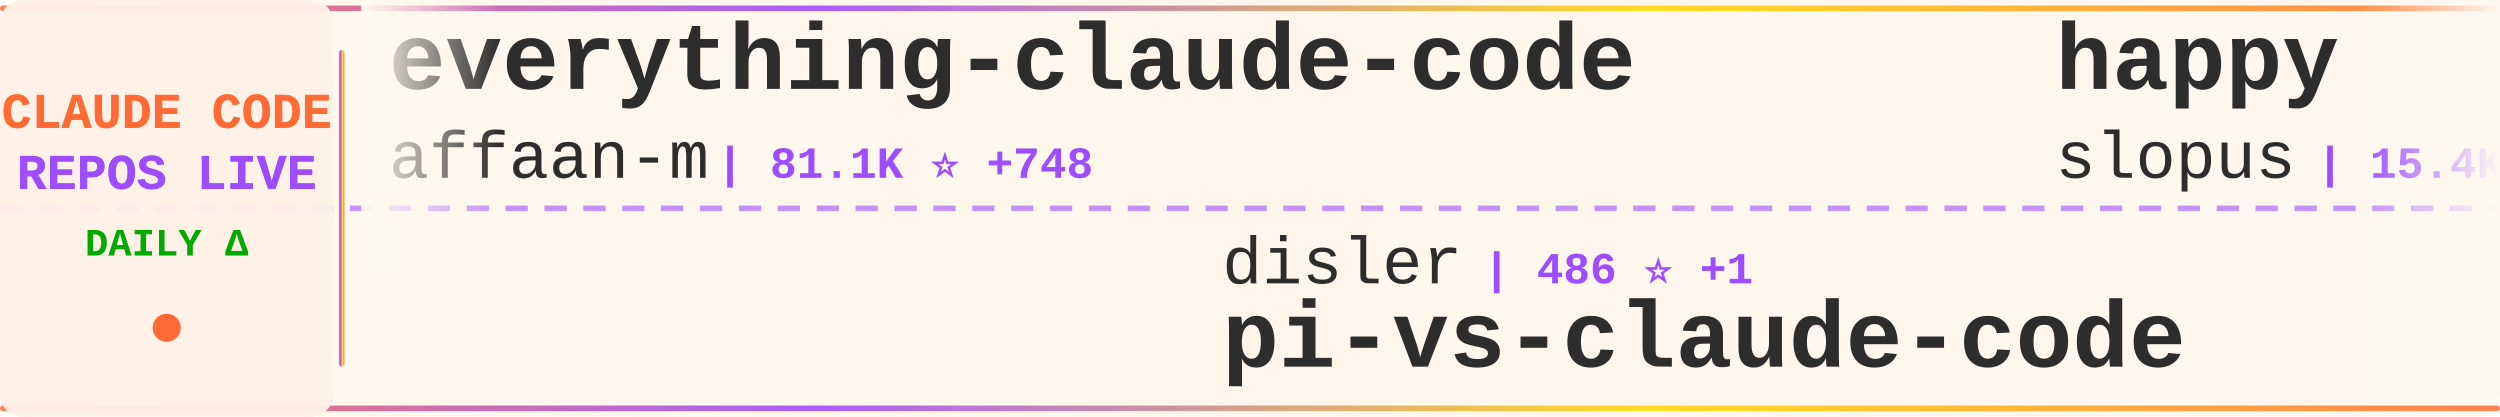
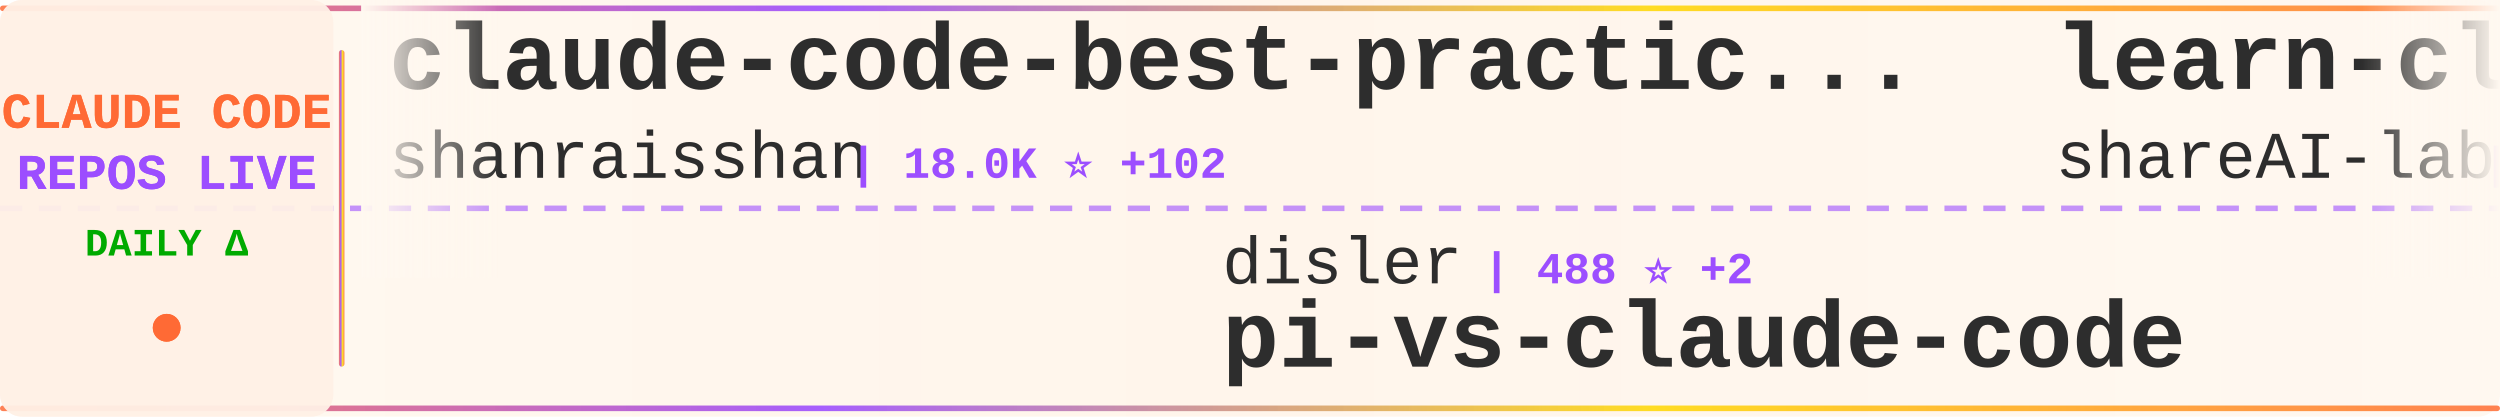
<svg xmlns="http://www.w3.org/2000/svg" width="900" height="150">
  <defs>
    <linearGradient id="tickerBg" x1="0%" y1="0%" x2="100%" y2="0%">
      <stop offset="0%" style="stop-color:#fff8f0;stop-opacity:0.98" />
      <stop offset="50%" style="stop-color:#fff5eb;stop-opacity:1" />
      <stop offset="100%" style="stop-color:#fff8f0;stop-opacity:0.98" />
    </linearGradient>
    <linearGradient id="borderGrad" x1="0%" y1="0%" x2="100%" y2="0%">
      <stop offset="0%" style="stop-color:#FF6B35;stop-opacity:0.85">
        <animate attributeName="stop-opacity" values="0.85;1;0.85" dur="2s" repeatCount="indefinite" />
      </stop>
      <stop offset="33%" style="stop-color:#9C4EFF;stop-opacity:0.9">
        <animate attributeName="stop-opacity" values="0.9;1;0.9" dur="2.2s" repeatCount="indefinite" />
      </stop>
      <stop offset="66%" style="stop-color:#FFD700;stop-opacity:0.85">
        <animate attributeName="stop-opacity" values="0.85;1;0.85" dur="1.8s" repeatCount="indefinite" />
      </stop>
      <stop offset="100%" style="stop-color:#FF6B35;stop-opacity:0.85">
        <animate attributeName="stop-opacity" values="0.85;1;0.85" dur="2s" repeatCount="indefinite" />
      </stop>
    </linearGradient>
    <filter id="textGlow">
      <feGaussianBlur stdDeviation="0.15" result="coloredBlur" />
      <feMerge>
        <feMergeNode in="coloredBlur" />
        <feMergeNode in="SourceGraphic" />
      </feMerge>
    </filter>
    <filter id="metricGlow">
      <feGaussianBlur stdDeviation="0.2" result="coloredBlur" />
      <feMerge>
        <feMergeNode in="coloredBlur" />
        <feMergeNode in="SourceGraphic" />
      </feMerge>
    </filter>
    <linearGradient id="leftFade" x1="0%" y1="0%" x2="100%" y2="0%">
      <stop offset="0%" style="stop-color:#fff8f0;stop-opacity:1" />
      <stop offset="100%" style="stop-color:#fff8f0;stop-opacity:0" />
    </linearGradient>
    <linearGradient id="rightFade" x1="0%" y1="0%" x2="100%" y2="0%">
      <stop offset="0%" style="stop-color:#fff8f0;stop-opacity:0" />
      <stop offset="100%" style="stop-color:#fff8f0;stop-opacity:1" />
    </linearGradient>
  </defs>
  <rect width="900" height="150" fill="url(#tickerBg)" rx="8" />
  <rect x="0" y="2" width="900" height="2" fill="url(#borderGrad)" rx="1" />
  <rect x="0" y="146" width="900" height="2" fill="url(#borderGrad)" rx="1" />
  <line x1="0" y1="75" x2="900" y2="75" stroke="#9C4EFF" stroke-width="2" stroke-dasharray="8 6" opacity="0.6" />
  <rect x="0" y="0" width="120" height="150" fill="#fff0e6" opacity="0.95" rx="8" />
  <text x="60" y="46" font-family="'Courier New', monospace" font-size="18" font-weight="bold" fill="#FF6B35" text-anchor="middle" filter="url(#textGlow)">
    CLAUDE CODE
  </text>
  <text x="60" y="68" font-family="'Courier New', monospace" font-size="18" font-weight="bold" fill="#9C4EFF" text-anchor="middle" filter="url(#textGlow)">
    REPOS LIVE
  </text>
  <text x="60" y="92" font-family="'Courier New', monospace" font-size="14" font-weight="bold" fill="#00aa00" text-anchor="middle">
    DAILY Δ
  </text>
  <circle cx="60" cy="118" r="5" fill="#FF6B35" filter="url(#metricGlow)">
    <animate attributeName="r" values="4;6;4" dur="1.5s" repeatCount="indefinite" />
    <animate attributeName="opacity" values="0.6;1;0.6" dur="1.5s" repeatCount="indefinite" />
  </circle>
  <rect x="122" y="18" width="2" height="114" fill="url(#borderGrad)" rx="1" />
  <clipPath id="tickerClip">
    <rect x="130" y="0" width="770" height="150" />
  </clipPath>
  <g clip-path="url(#tickerClip)">
    <g id="tickerItems">
      <animateTransform attributeName="transform" attributeType="XML" type="translate" from="0 0" to="-3000 0" dur="54s" repeatCount="indefinite" />
      <g transform="translate(0, 0)">
-         <text x="140" y="32" font-family="'Courier New', monospace" font-size="34" font-weight="bold" fill="#2d2d2d">everything-claude-code</text>
-         <text x="140" y="64" font-family="'Courier New', monospace" font-size="24" font-weight="normal" fill="#2d2d2d" opacity="1.0">affaan-m</text>
-         <text x="258" y="64" font-family="'Courier New', monospace" font-size="16" font-weight="bold" fill="#9C4EFF"> | 81.1K ⭐ +748</text>
+         <text x="140" y="32" font-family="'Courier New', monospace" font-size="34" font-weight="bold" fill="#2d2d2d">claude-code-best-practic...</text>
+         <text x="140" y="64" font-family="'Courier New', monospace" font-size="24" font-weight="normal" fill="#2d2d2d" opacity="1.0">shanraisshan</text>
+         <text x="306" y="64" font-family="'Courier New', monospace" font-size="16" font-weight="bold" fill="#9C4EFF"> | 18.0K ⭐ +102</text>
      </g>
      <g transform="translate(300, 0)">
        <text x="140" y="102" font-family="'Courier New', monospace" font-size="24" font-weight="normal" fill="#2d2d2d" opacity="1.0">disler</text>
-         <text x="234" y="102" font-family="'Courier New', monospace" font-size="16" font-weight="bold" fill="#9C4EFF"> | 486 ⭐ +1</text>
+         <text x="234" y="102" font-family="'Courier New', monospace" font-size="16" font-weight="bold" fill="#9C4EFF"> | 488 ⭐ +2</text>
        <text x="140" y="132" font-family="'Courier New', monospace" font-size="34" font-weight="bold" fill="#2d2d2d">pi-vs-claude-code</text>
      </g>
      <g transform="translate(600, 0)">
-         <text x="140" y="32" font-family="'Courier New', monospace" font-size="34" font-weight="bold" fill="#2d2d2d">happy</text>
-         <text x="140" y="64" font-family="'Courier New', monospace" font-size="24" font-weight="normal" fill="#2d2d2d" opacity="1.0">slopus</text>
-         <text x="234" y="64" font-family="'Courier New', monospace" font-size="16" font-weight="bold" fill="#9C4EFF"> | 15.4K ⭐ +34</text>
+         <text x="140" y="32" font-family="'Courier New', monospace" font-size="34" font-weight="bold" fill="#2d2d2d">learn-claude-code</text>
+         <text x="140" y="64" font-family="'Courier New', monospace" font-size="24" font-weight="normal" fill="#2d2d2d" opacity="1.0">shareAI-lab</text>
+         <text x="294" y="64" font-family="'Courier New', monospace" font-size="16" font-weight="bold" fill="#9C4EFF"> | 30.0K ⭐ +386</text>
      </g>
      <g transform="translate(900, 0)">
-         <text x="140" y="102" font-family="'Courier New', monospace" font-size="24" font-weight="normal" fill="#2d2d2d" opacity="1.0">Piebald-AI</text>
-         <text x="282" y="102" font-family="'Courier New', monospace" font-size="16" font-weight="bold" fill="#9C4EFF"> | 6.0K ⭐ +16</text>
-         <text x="140" y="132" font-family="'Courier New', monospace" font-size="34" font-weight="bold" fill="#2d2d2d">claude-code-system-promp...</text>
+         <text x="140" y="102" font-family="'Courier New', monospace" font-size="24" font-weight="normal" fill="#2d2d2d" opacity="1.0">alirezarezvani</text>
+         <text x="330" y="102" font-family="'Courier New', monospace" font-size="16" font-weight="bold" fill="#9C4EFF"> | 5.5K ⭐ +42</text>
+         <text x="140" y="132" font-family="'Courier New', monospace" font-size="34" font-weight="bold" fill="#2d2d2d">claude-skills</text>
      </g>
      <g transform="translate(1200, 0)">
-         <text x="140" y="32" font-family="'Courier New', monospace" font-size="34" font-weight="bold" fill="#2d2d2d">claude-code-router</text>
-         <text x="140" y="64" font-family="'Courier New', monospace" font-size="24" font-weight="normal" fill="#2d2d2d" opacity="1.0">musistudio</text>
-         <text x="282" y="64" font-family="'Courier New', monospace" font-size="16" font-weight="bold" fill="#9C4EFF"> | 29.8K ⭐ +17</text>
+         <text x="140" y="32" font-family="'Courier New', monospace" font-size="34" font-weight="bold" fill="#2d2d2d">planning-with-files</text>
+         <text x="140" y="64" font-family="'Courier New', monospace" font-size="24" font-weight="normal" fill="#2d2d2d" opacity="1.0">OthmanAdi</text>
+         <text x="270" y="64" font-family="'Courier New', monospace" font-size="16" font-weight="bold" fill="#9C4EFF"> | 16.3K ⭐ +37</text>
      </g>
      <g transform="translate(1500, 0)">
-         <text x="140" y="102" font-family="'Courier New', monospace" font-size="24" font-weight="normal" fill="#2d2d2d" opacity="1.0">zhukunpenglinyutong</text>
-         <text x="390" y="102" font-family="'Courier New', monospace" font-size="16" font-weight="bold" fill="#9C4EFF"> | 1.9K ⭐ +41</text>
-         <text x="140" y="132" font-family="'Courier New', monospace" font-size="34" font-weight="bold" fill="#2d2d2d">idea-claude-code-gui</text>
+         <text x="140" y="102" font-family="'Courier New', monospace" font-size="24" font-weight="normal" fill="#2d2d2d" opacity="1.0">disler</text>
+         <text x="234" y="102" font-family="'Courier New', monospace" font-size="16" font-weight="bold" fill="#9C4EFF"> | 3.3K ⭐ +4</text>
+         <text x="140" y="132" font-family="'Courier New', monospace" font-size="34" font-weight="bold" fill="#2d2d2d">claude-code-hooks-master...</text>
      </g>
      <g transform="translate(1800, 0)">
-         <text x="140" y="32" font-family="'Courier New', monospace" font-size="34" font-weight="bold" fill="#2d2d2d">claude-coder</text>
-         <text x="140" y="64" font-family="'Courier New', monospace" font-size="24" font-weight="normal" fill="#2d2d2d" opacity="1.0">kodu-ai</text>
-         <text x="246" y="64" font-family="'Courier New', monospace" font-size="16" font-weight="bold" fill="#9C4EFF"> | 5.3K ⭐</text>
+         <text x="140" y="32" font-family="'Courier New', monospace" font-size="34" font-weight="bold" fill="#2d2d2d">claude-code</text>
+         <text x="140" y="64" font-family="'Courier New', monospace" font-size="24" font-weight="normal" fill="#2d2d2d" opacity="1.0">anthropics</text>
+         <text x="282" y="64" font-family="'Courier New', monospace" font-size="16" font-weight="bold" fill="#9C4EFF"> | 79.0K ⭐ +145</text>
      </g>
      <g transform="translate(2100, 0)">
-         <text x="140" y="102" font-family="'Courier New', monospace" font-size="24" font-weight="normal" fill="#2d2d2d" opacity="1.0">OthmanAdi</text>
-         <text x="270" y="102" font-family="'Courier New', monospace" font-size="16" font-weight="bold" fill="#9C4EFF"> | 16.2K ⭐ +36</text>
-         <text x="140" y="132" font-family="'Courier New', monospace" font-size="34" font-weight="bold" fill="#2d2d2d">planning-with-files</text>
+         <text x="140" y="102" font-family="'Courier New', monospace" font-size="24" font-weight="normal" fill="#2d2d2d" opacity="1.0">kepano</text>
+         <text x="234" y="102" font-family="'Courier New', monospace" font-size="16" font-weight="bold" fill="#9C4EFF"> | 14.5K ⭐ +46</text>
+         <text x="140" y="132" font-family="'Courier New', monospace" font-size="34" font-weight="bold" fill="#2d2d2d">obsidian-skills</text>
      </g>
      <g transform="translate(2400, 0)">
-         <text x="140" y="32" font-family="'Courier New', monospace" font-size="34" font-weight="bold" fill="#2d2d2d">sc-claude-code-files</text>
-         <text x="140" y="64" font-family="'Courier New', monospace" font-size="24" font-weight="normal" fill="#2d2d2d" opacity="1.0">https-deeplearning-ai</text>
-         <text x="414" y="64" font-family="'Courier New', monospace" font-size="16" font-weight="bold" fill="#9C4EFF"> | 454 ⭐ +1</text>
+         <text x="140" y="32" font-family="'Courier New', monospace" font-size="34" font-weight="bold" fill="#2d2d2d">ralph-claude-code</text>
+         <text x="140" y="64" font-family="'Courier New', monospace" font-size="24" font-weight="normal" fill="#2d2d2d" opacity="1.0">frankbria</text>
+         <text x="270" y="64" font-family="'Courier New', monospace" font-size="16" font-weight="bold" fill="#9C4EFF"> | 7.9K ⭐ +9</text>
      </g>
      <g transform="translate(2700, 0)">
-         <text x="140" y="102" font-family="'Courier New', monospace" font-size="24" font-weight="normal" fill="#2d2d2d" opacity="1.0">anthropics</text>
-         <text x="282" y="102" font-family="'Courier New', monospace" font-size="16" font-weight="bold" fill="#9C4EFF"> | 3.8K ⭐ +4</text>
-         <text x="140" y="132" font-family="'Courier New', monospace" font-size="34" font-weight="bold" fill="#2d2d2d">claude-code-security-rev...</text>
+         <text x="140" y="102" font-family="'Courier New', monospace" font-size="24" font-weight="normal" fill="#2d2d2d" opacity="1.0">anomalyco</text>
+         <text x="270" y="102" font-family="'Courier New', monospace" font-size="16" font-weight="bold" fill="#9C4EFF"> | 123.8K ⭐ +213</text>
+         <text x="140" y="132" font-family="'Courier New', monospace" font-size="34" font-weight="bold" fill="#2d2d2d">opencode</text>
      </g>
      <g transform="translate(3000, 0)">
-         <text x="140" y="32" font-family="'Courier New', monospace" font-size="34" font-weight="bold" fill="#2d2d2d">everything-claude-code</text>
-         <text x="140" y="64" font-family="'Courier New', monospace" font-size="24" font-weight="normal" fill="#2d2d2d" opacity="1.0">affaan-m</text>
-         <text x="258" y="64" font-family="'Courier New', monospace" font-size="16" font-weight="bold" fill="#9C4EFF"> | 81.1K ⭐ +748</text>
+         <text x="140" y="32" font-family="'Courier New', monospace" font-size="34" font-weight="bold" fill="#2d2d2d">claude-code-best-practic...</text>
+         <text x="140" y="64" font-family="'Courier New', monospace" font-size="24" font-weight="normal" fill="#2d2d2d" opacity="1.0">shanraisshan</text>
+         <text x="306" y="64" font-family="'Courier New', monospace" font-size="16" font-weight="bold" fill="#9C4EFF"> | 18.0K ⭐ +102</text>
      </g>
      <g transform="translate(3300, 0)">
        <text x="140" y="102" font-family="'Courier New', monospace" font-size="24" font-weight="normal" fill="#2d2d2d" opacity="1.0">disler</text>
-         <text x="234" y="102" font-family="'Courier New', monospace" font-size="16" font-weight="bold" fill="#9C4EFF"> | 486 ⭐ +1</text>
+         <text x="234" y="102" font-family="'Courier New', monospace" font-size="16" font-weight="bold" fill="#9C4EFF"> | 488 ⭐ +2</text>
        <text x="140" y="132" font-family="'Courier New', monospace" font-size="34" font-weight="bold" fill="#2d2d2d">pi-vs-claude-code</text>
      </g>
      <g transform="translate(3600, 0)">
-         <text x="140" y="32" font-family="'Courier New', monospace" font-size="34" font-weight="bold" fill="#2d2d2d">happy</text>
-         <text x="140" y="64" font-family="'Courier New', monospace" font-size="24" font-weight="normal" fill="#2d2d2d" opacity="1.0">slopus</text>
-         <text x="234" y="64" font-family="'Courier New', monospace" font-size="16" font-weight="bold" fill="#9C4EFF"> | 15.4K ⭐ +34</text>
+         <text x="140" y="32" font-family="'Courier New', monospace" font-size="34" font-weight="bold" fill="#2d2d2d">learn-claude-code</text>
+         <text x="140" y="64" font-family="'Courier New', monospace" font-size="24" font-weight="normal" fill="#2d2d2d" opacity="1.0">shareAI-lab</text>
+         <text x="294" y="64" font-family="'Courier New', monospace" font-size="16" font-weight="bold" fill="#9C4EFF"> | 30.0K ⭐ +386</text>
      </g>
      <g transform="translate(3900, 0)">
-         <text x="140" y="102" font-family="'Courier New', monospace" font-size="24" font-weight="normal" fill="#2d2d2d" opacity="1.0">Piebald-AI</text>
-         <text x="282" y="102" font-family="'Courier New', monospace" font-size="16" font-weight="bold" fill="#9C4EFF"> | 6.0K ⭐ +16</text>
-         <text x="140" y="132" font-family="'Courier New', monospace" font-size="34" font-weight="bold" fill="#2d2d2d">claude-code-system-promp...</text>
+         <text x="140" y="102" font-family="'Courier New', monospace" font-size="24" font-weight="normal" fill="#2d2d2d" opacity="1.0">alirezarezvani</text>
+         <text x="330" y="102" font-family="'Courier New', monospace" font-size="16" font-weight="bold" fill="#9C4EFF"> | 5.5K ⭐ +42</text>
+         <text x="140" y="132" font-family="'Courier New', monospace" font-size="34" font-weight="bold" fill="#2d2d2d">claude-skills</text>
      </g>
    </g>
  </g>
  <rect x="130" y="0" width="50" height="100" fill="url(#leftFade)" />
  <rect x="850" y="0" width="50" height="100" fill="url(#rightFade)" />
</svg>
